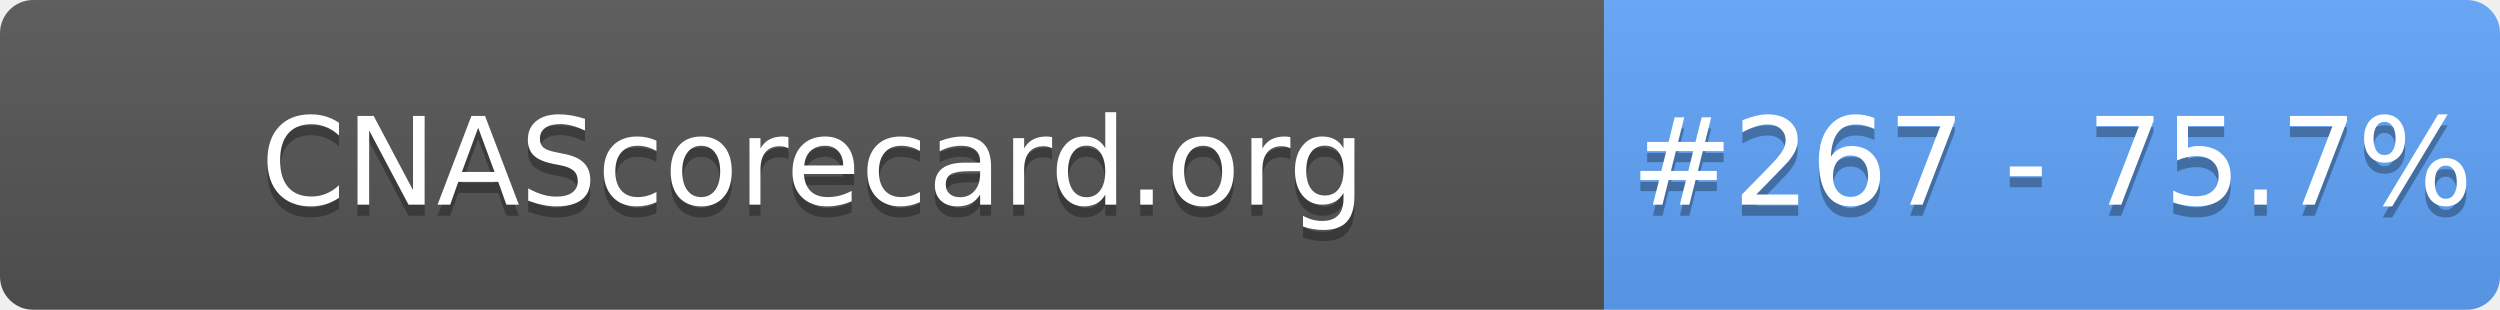
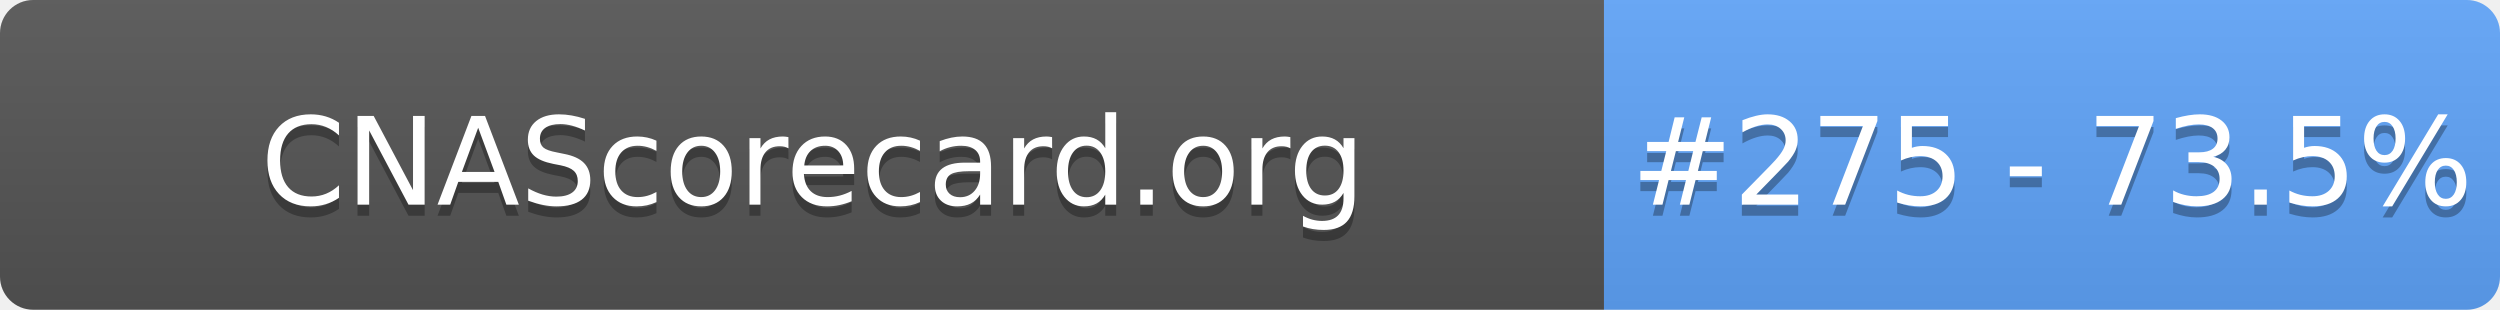
- <svg xmlns="http://www.w3.org/2000/svg" width="226" height="28" role="img" aria-label="CNAScorecard.org: #267 - 75.7%">
+ <svg xmlns="http://www.w3.org/2000/svg" width="226" height="28" role="img" aria-label="CNAScorecard.org: #275 - 73.5%">
  <linearGradient id="s" x2="0" y2="100%">
    <stop offset="0" stop-color="#bbb" stop-opacity=".1" />
    <stop offset="1" stop-opacity=".1" />
  </linearGradient>
  <clipPath id="r">
    <rect width="226" height="28" rx="3" fill="#fff" />
  </clipPath>
  <g clip-path="url(#r)">
    <rect width="145" height="28" fill="#555" />
    <rect x="145" width="81" height="28" fill="#60A5FA" />
    <rect width="226" height="28" fill="url(#s)" />
  </g>
  <g fill="#fff" text-anchor="middle" font-family="Verdana,Geneva,DejaVu Sans,sans-serif" text-rendering="geometricPrecision" font-size="110">
    <text aria-hidden="true" x="735" y="195" fill="#010101" fill-opacity=".3" transform="scale(.1)" textLength="1350">CNAScorecard.org</text>
    <text x="735" y="185" transform="scale(.1)" fill="#fff" textLength="1350">CNAScorecard.org</text>
-     <text aria-hidden="true" x="1855" y="195" fill="#010101" fill-opacity=".3" transform="scale(.1)" textLength="660">#267 - 75.7%</text>
-     <text x="1855" y="185" transform="scale(.1)" fill="#fff" textLength="660">#267 - 75.7%</text>
+     <text aria-hidden="true" x="1855" y="195" fill="#010101" fill-opacity=".3" transform="scale(.1)" textLength="660">#275 - 73.5%</text>
+     <text x="1855" y="185" transform="scale(.1)" fill="#fff" textLength="660">#275 - 73.5%</text>
  </g>
</svg>
